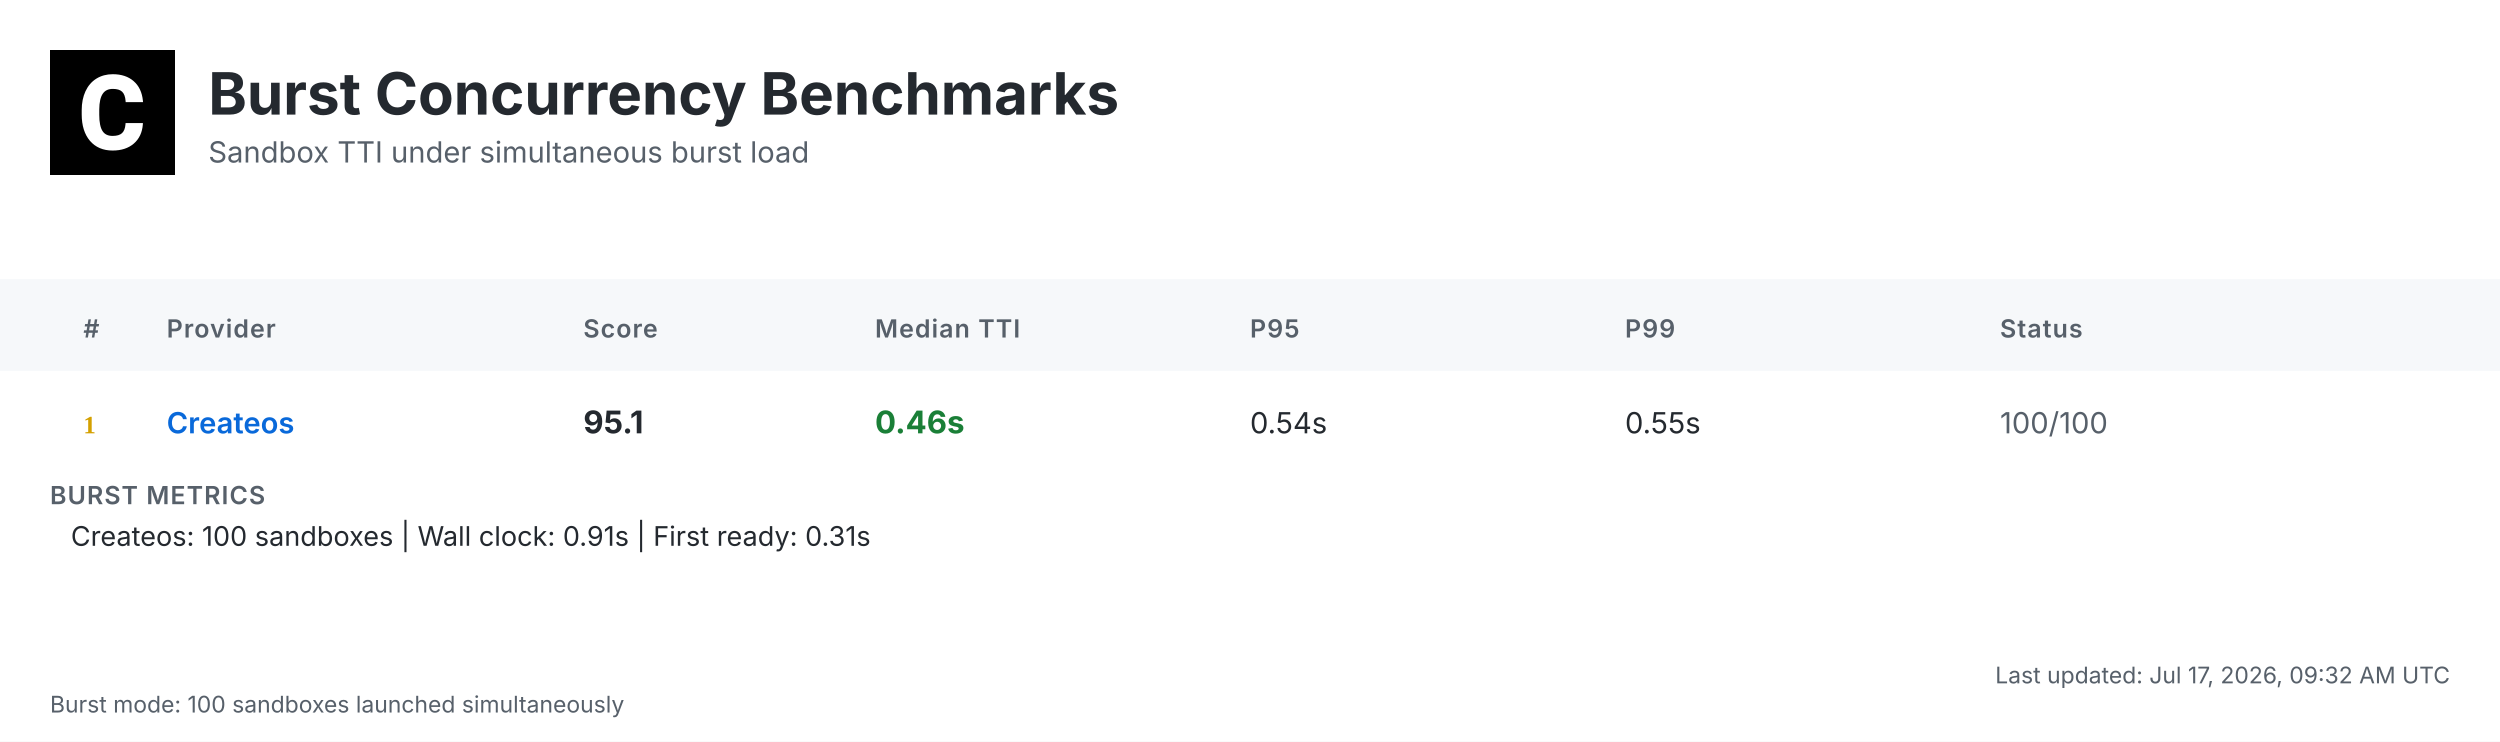
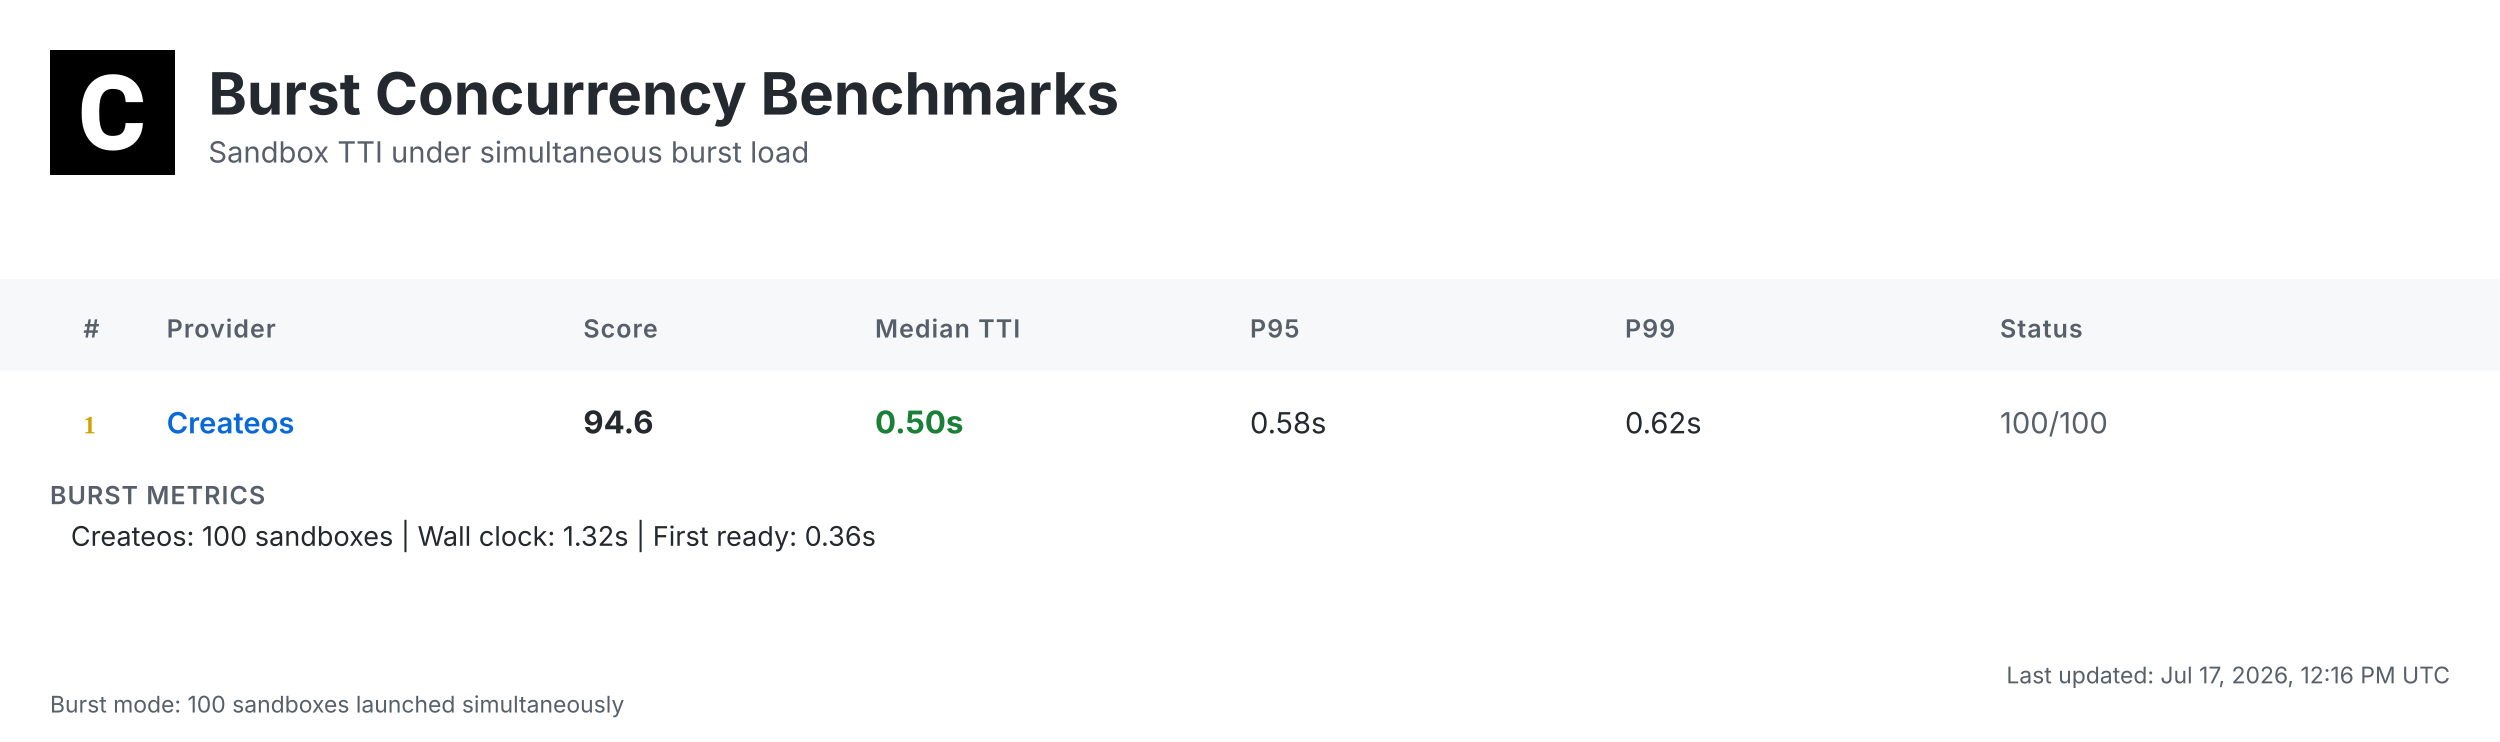
<svg xmlns="http://www.w3.org/2000/svg" width="1200" height="356" viewBox="0 0 1200 356">
  <defs>
    <linearGradient id="headerGrad" x1="0%" y1="0%" x2="100%" y2="100%">
      <stop offset="0%" style="stop-color:#f6f8fa;stop-opacity:1" />
      <stop offset="100%" style="stop-color:#ffffff;stop-opacity:1" />
    </linearGradient>
  </defs>
  <style>
    .bg { fill: #ffffff; }
    .header-bg { fill: url(#headerGrad); }
    .table-header-bg { fill: #f6f8fa; }
    .table-header { font: 600 12px 'Inter', 'SF Pro Display', -apple-system, BlinkMacSystemFont, 'Segoe UI', Roboto, Helvetica, Arial, sans-serif; fill: #57606a; text-transform: uppercase; letter-spacing: 0.5px; }
    .row { font: 14px 'Inter', 'SF Pro Display', -apple-system, BlinkMacSystemFont, 'Segoe UI', Roboto, Helvetica, Arial, sans-serif; fill: #24292f; }
    .rank { font-weight: 700; fill: #57606a; }
    .rank-1 { fill: #d4a000; }
    .rank-2 { fill: #8a8a8a; }
    .rank-3 { fill: #a0522d; }
    .provider { font-weight: 600; fill: #0969da; }
    .median { font-weight: 700; font-size: 15px; }
    .fast { fill: #1a7f37; }
    .medium { fill: #9a6700; }
    .slow { fill: #cf222e; }
    .status { fill: #57606a; }
    .divider { stroke: #d0d7de; stroke-width: 1; }
    .border { stroke: #d0d7de; stroke-width: 1; fill: none; }
    .timestamp { font: 11px 'Inter', 'SF Pro Display', -apple-system, BlinkMacSystemFont, 'Segoe UI', Roboto, Helvetica, Arial, sans-serif; fill: #57606a; }
    .title { font: bold 28px 'Inter', 'SF Pro Display', -apple-system, BlinkMacSystemFont, 'Segoe UI', Roboto, Helvetica, Arial, sans-serif; fill: #24292f; }
    .subtitle { font: 14px 'Inter', 'SF Pro Display', -apple-system, BlinkMacSystemFont, 'Segoe UI', Roboto, Helvetica, Arial, sans-serif; fill: #57606a; }
    .logo { fill: #24292f; }
    .metrics-label { font: 600 12px 'Inter', 'SF Pro Display', -apple-system, BlinkMacSystemFont, 'Segoe UI', Roboto, Helvetica, Arial, sans-serif; fill: #57606a; text-transform: uppercase; letter-spacing: 0.5px; }
    .metrics-row { font: 13px 'Inter', 'SF Pro Display', -apple-system, BlinkMacSystemFont, 'Segoe UI', Roboto, Helvetica, Arial, sans-serif; fill: #24292f; }
  </style>
  <rect class="bg" width="1200" height="356" />
  <g transform="translate(24, 24)">
    <rect width="60" height="60" fill="#000000" />
    <g transform="scale(0.035) translate(0, 0)">
      <path fill="#ffffff" d="M1036.26,1002.28h237.87l-.93,19.09c-8.38,110.32-49.81,198.3-123.82,262.07-73.09,63.31-170.84,95.43-290.48,95.43-130.81,0-235.55-44.69-311.43-133.6-74.48-87.98-112.65-209.48-112.65-361.23v-60.51c0-96.83,17.7-183.41,51.68-257.43,34.91-74.95,85.19-133.61,149.89-173.63,64.7-40.04,140.12-60.52,225.3-60.52,117.77,0,214.13,32.12,286.29,95.9,72.62,63.3,114.98,153.61,126.15,267.67l1.86,19.08h-238.34l-.93-15.83c-4.65-59.11-20.95-101.94-47.95-127.08-27-25.6-69.83-38.17-127.08-38.17-61.91,0-107.06,20.95-137.33,65.17-31.65,45.15-47.94,117.77-48.87,215.53v74.48c0,102.41,15.36,177.83,45.62,223.91,28.86,44.22,74.01,65.63,137.79,65.63,58.19,0,101.48-12.57,128.95-38.17,26.99-25.14,43.29-66.1,47.48-121.5l.93-16.3Z" />
    </g>
  </g>
  <text class="title" x="100" y="55">Burst Concurrency Benchmarks</text>
  <text class="subtitle" x="100" y="78">Sandbox TTI under simultaneous burst load</text>
  <rect class="table-header-bg" y="134" width="1200" height="44" />
  <text class="table-header" x="40" y="162">#</text>
  <text class="table-header" x="80" y="162">Provider</text>
  <text class="table-header" x="280" y="162">Score</text>
  <text class="table-header" x="420" y="162">Median TTI</text>
  <text class="table-header" x="600" y="162">P95</text>
  <text class="table-header" x="780" y="162">P99</text>
  <text class="table-header" x="960" y="162">Status</text>
  <text class="rank rank-1" x="40" y="208">1</text>
  <text class="row provider" x="80" y="208">Createos</text>
-   <text class="row median" x="280" y="208">95.1</text>
-   <text class="row median fast" x="420" y="208">0.46s</text>
-   <text class="row" x="600" y="208">0.54s</text>
-   <text class="row" x="780" y="208">0.55s</text>
+   <text class="row median" x="280" y="208">94.6</text>
+   <text class="row median fast" x="420" y="208">0.50s</text>
+   <text class="row" x="600" y="208">0.58s</text>
+   <text class="row" x="780" y="208">0.62s</text>
  <text class="row status" x="960" y="208">100/100</text>
  <text class="metrics-label" x="24" y="242">BURST METRICS</text>
-   <text class="metrics-row" x="34" y="262">Createos: 100 sandboxes | Wall clock: 0.91s | First ready: 0.31s</text>
-   <text class="timestamp" x="1176" y="328" text-anchor="end">Last updated: Jul 17, 2026, 09:32 AM UTC</text>
+   <text class="metrics-row" x="34" y="262">Createos: 100 sandboxes | Wall clock: 1.32s | First ready: 0.36s</text>
+   <text class="timestamp" x="1176" y="328" text-anchor="end">Last updated: Jul 17, 2026, 12:16 PM UTC</text>
  <text class="timestamp" x="24" y="342">Burst mode: 100 sandboxes launched simultaneously</text>
</svg>
